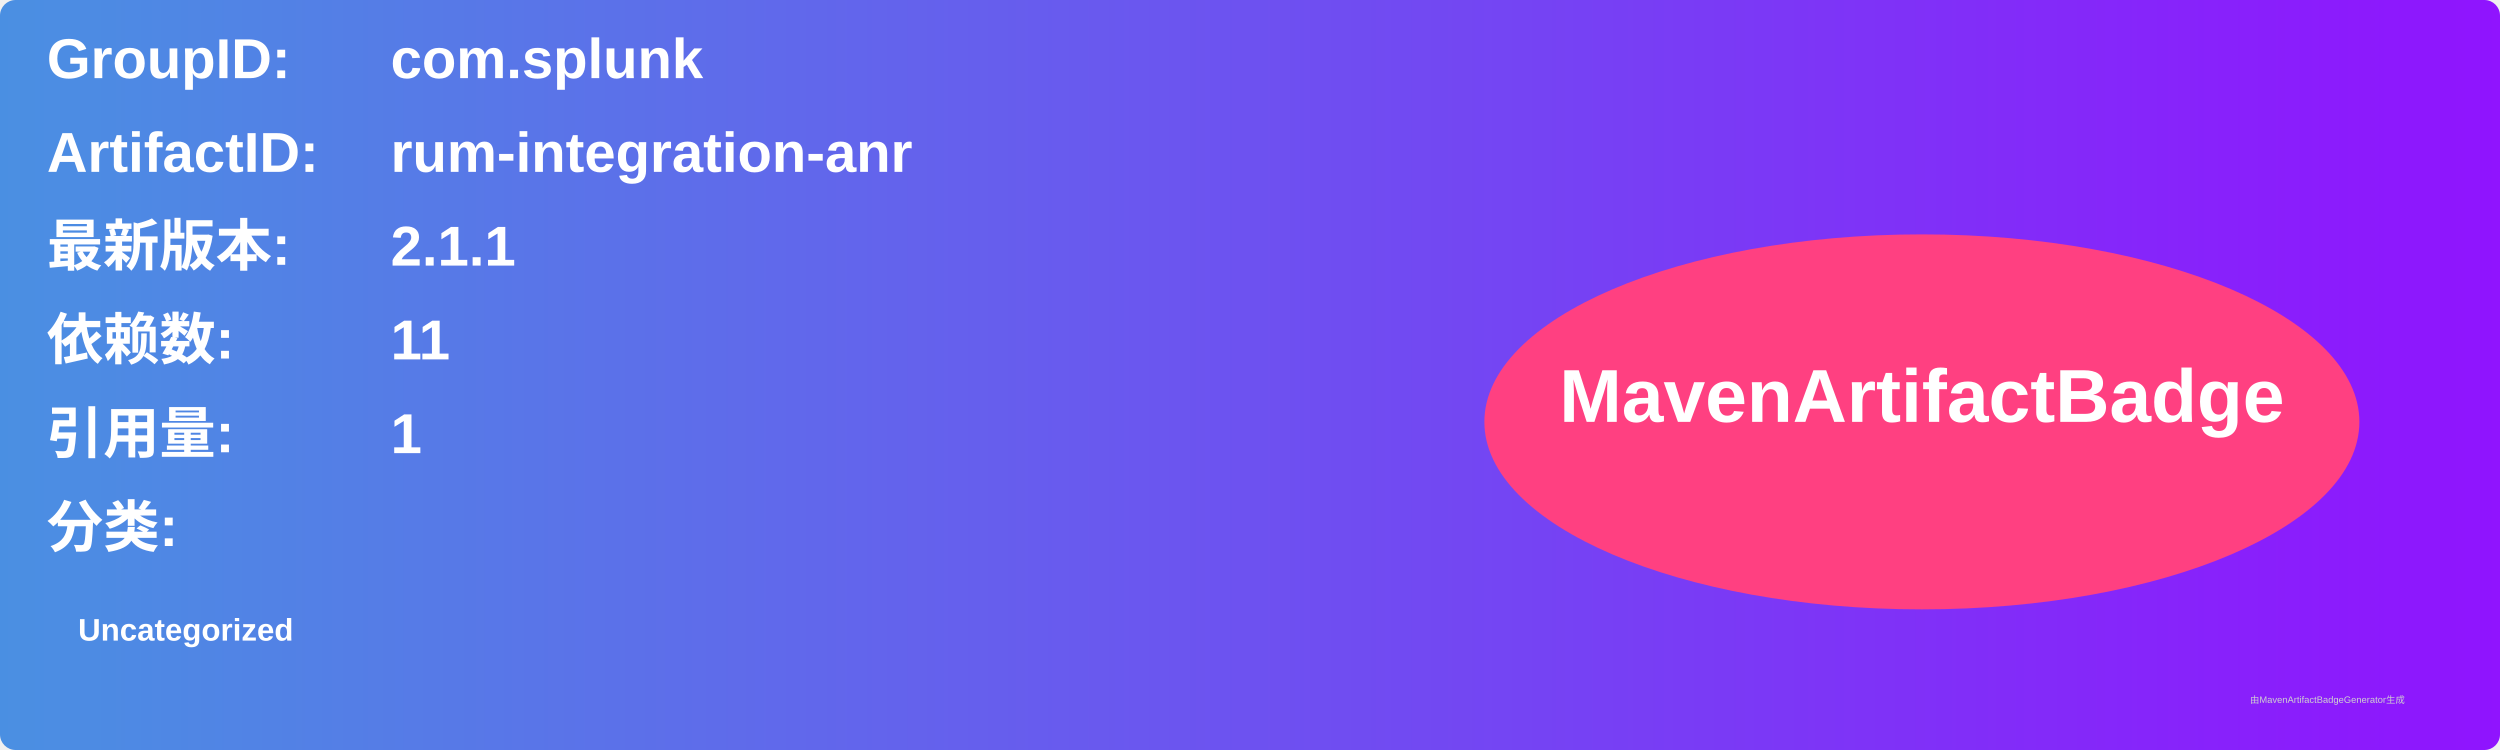
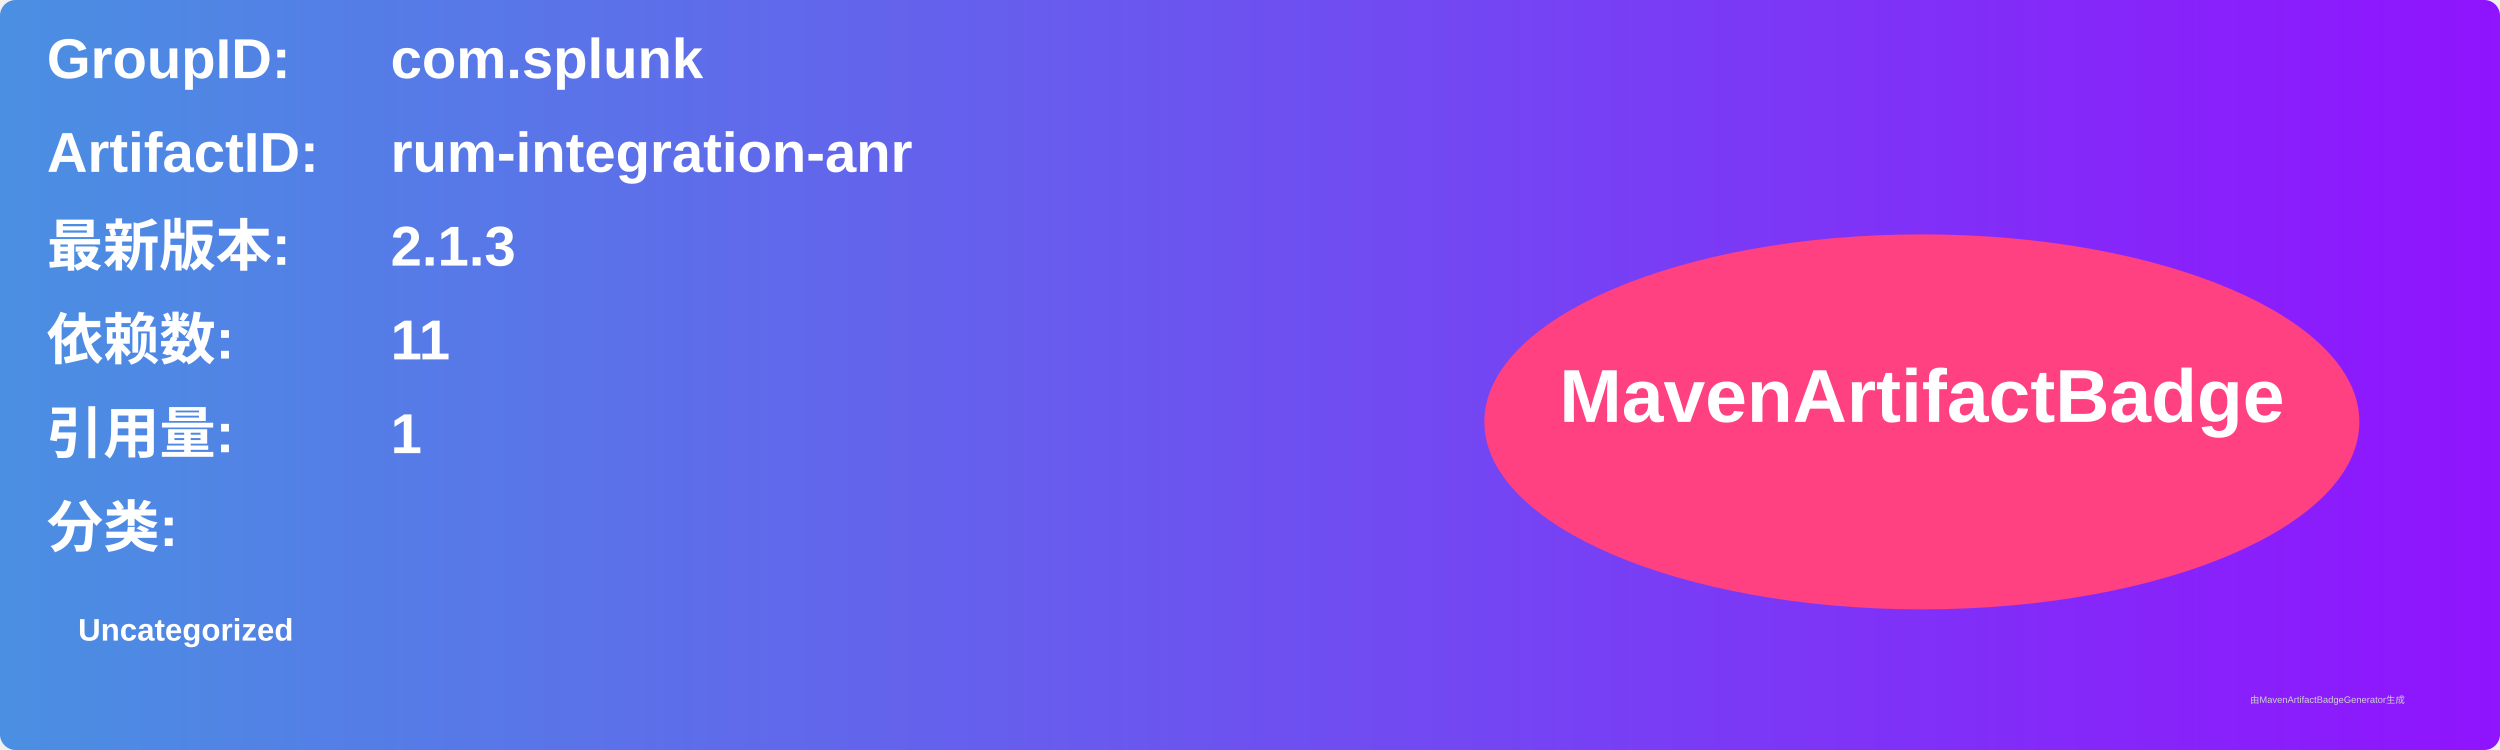
<svg xmlns="http://www.w3.org/2000/svg" width="800" height="240" viewBox="0 0 800 240">
  <linearGradient id="grad" x1="0%" y1="0%" x2="100%" y2="0%">
    <stop offset="0%" stop-color="#4a90e2" />
    <stop offset="100%" stop-color="#9013fe" />
  </linearGradient>
  <rect width="100%" height="100%" rx="5" ry="5" fill="url(#grad)" />
  <g transform="translate(15, 15)">
    <text x="0" y="10" font-family="Arial" font-size="18" fill="white" font-weight="bold" width="260">GroupID:</text>
    <text x="110" y="10" font-family="Arial" font-size="18" fill="white" font-weight="bold" width="460">com.splunk</text>
    <text x="0" y="40" font-family="Arial" font-size="18" fill="white" font-weight="bold" width="260">ArtifactID:</text>
    <text x="110" y="40" font-family="Arial" font-size="18" fill="white" font-weight="bold" width="460">rum-integration-anr</text>
    <text x="0" y="70" font-family="Arial" font-size="18" fill="white" font-weight="bold">最新版本:</text>
    <text x="110" y="70" font-family="Arial" font-size="18" fill="white" font-weight="bold">
-       <tspan font-weight="bold">2.1.1</tspan>
+       <tspan font-weight="bold">2.1.3</tspan>
    </text>
    <text x="0" y="100" font-family="Arial" font-size="18" fill="white" font-weight="bold">依赖数: </text>
    <text x="110" y="100" font-family="Arial" font-size="18" fill="white">
      <tspan font-weight="bold">11</tspan>
    </text>
    <text x="0" y="130" font-family="Arial" font-size="18" fill="white" font-weight="bold">引用量: </text>
    <text x="110" y="130" font-family="Arial" font-size="18" fill="white">
      <tspan font-weight="bold">1</tspan>
    </text>
    <text x="0" y="160" font-family="Arial" font-size="18" fill="white" font-weight="bold">分类:</text>
    <text x="10" y="190" font-family="Arial" font-size="10" fill="white">
      <tspan font-weight="bold">Uncategorized</tspan>
    </text>
    <ellipse cx="600" cy="120" rx="140" ry="60" fill="#ff4081" />
    <text x="600" y="120" text-anchor="middle" font-family="Arial" font-size="24" fill="white" font-weight="bold">MavenArtifactBadge</text>
  </g>
  <text x="720" y="225" font-family="Arial" font-size="3" fill="#d0d0d0">由MavenArtifactBadgeGenerator生成</text>
</svg>
